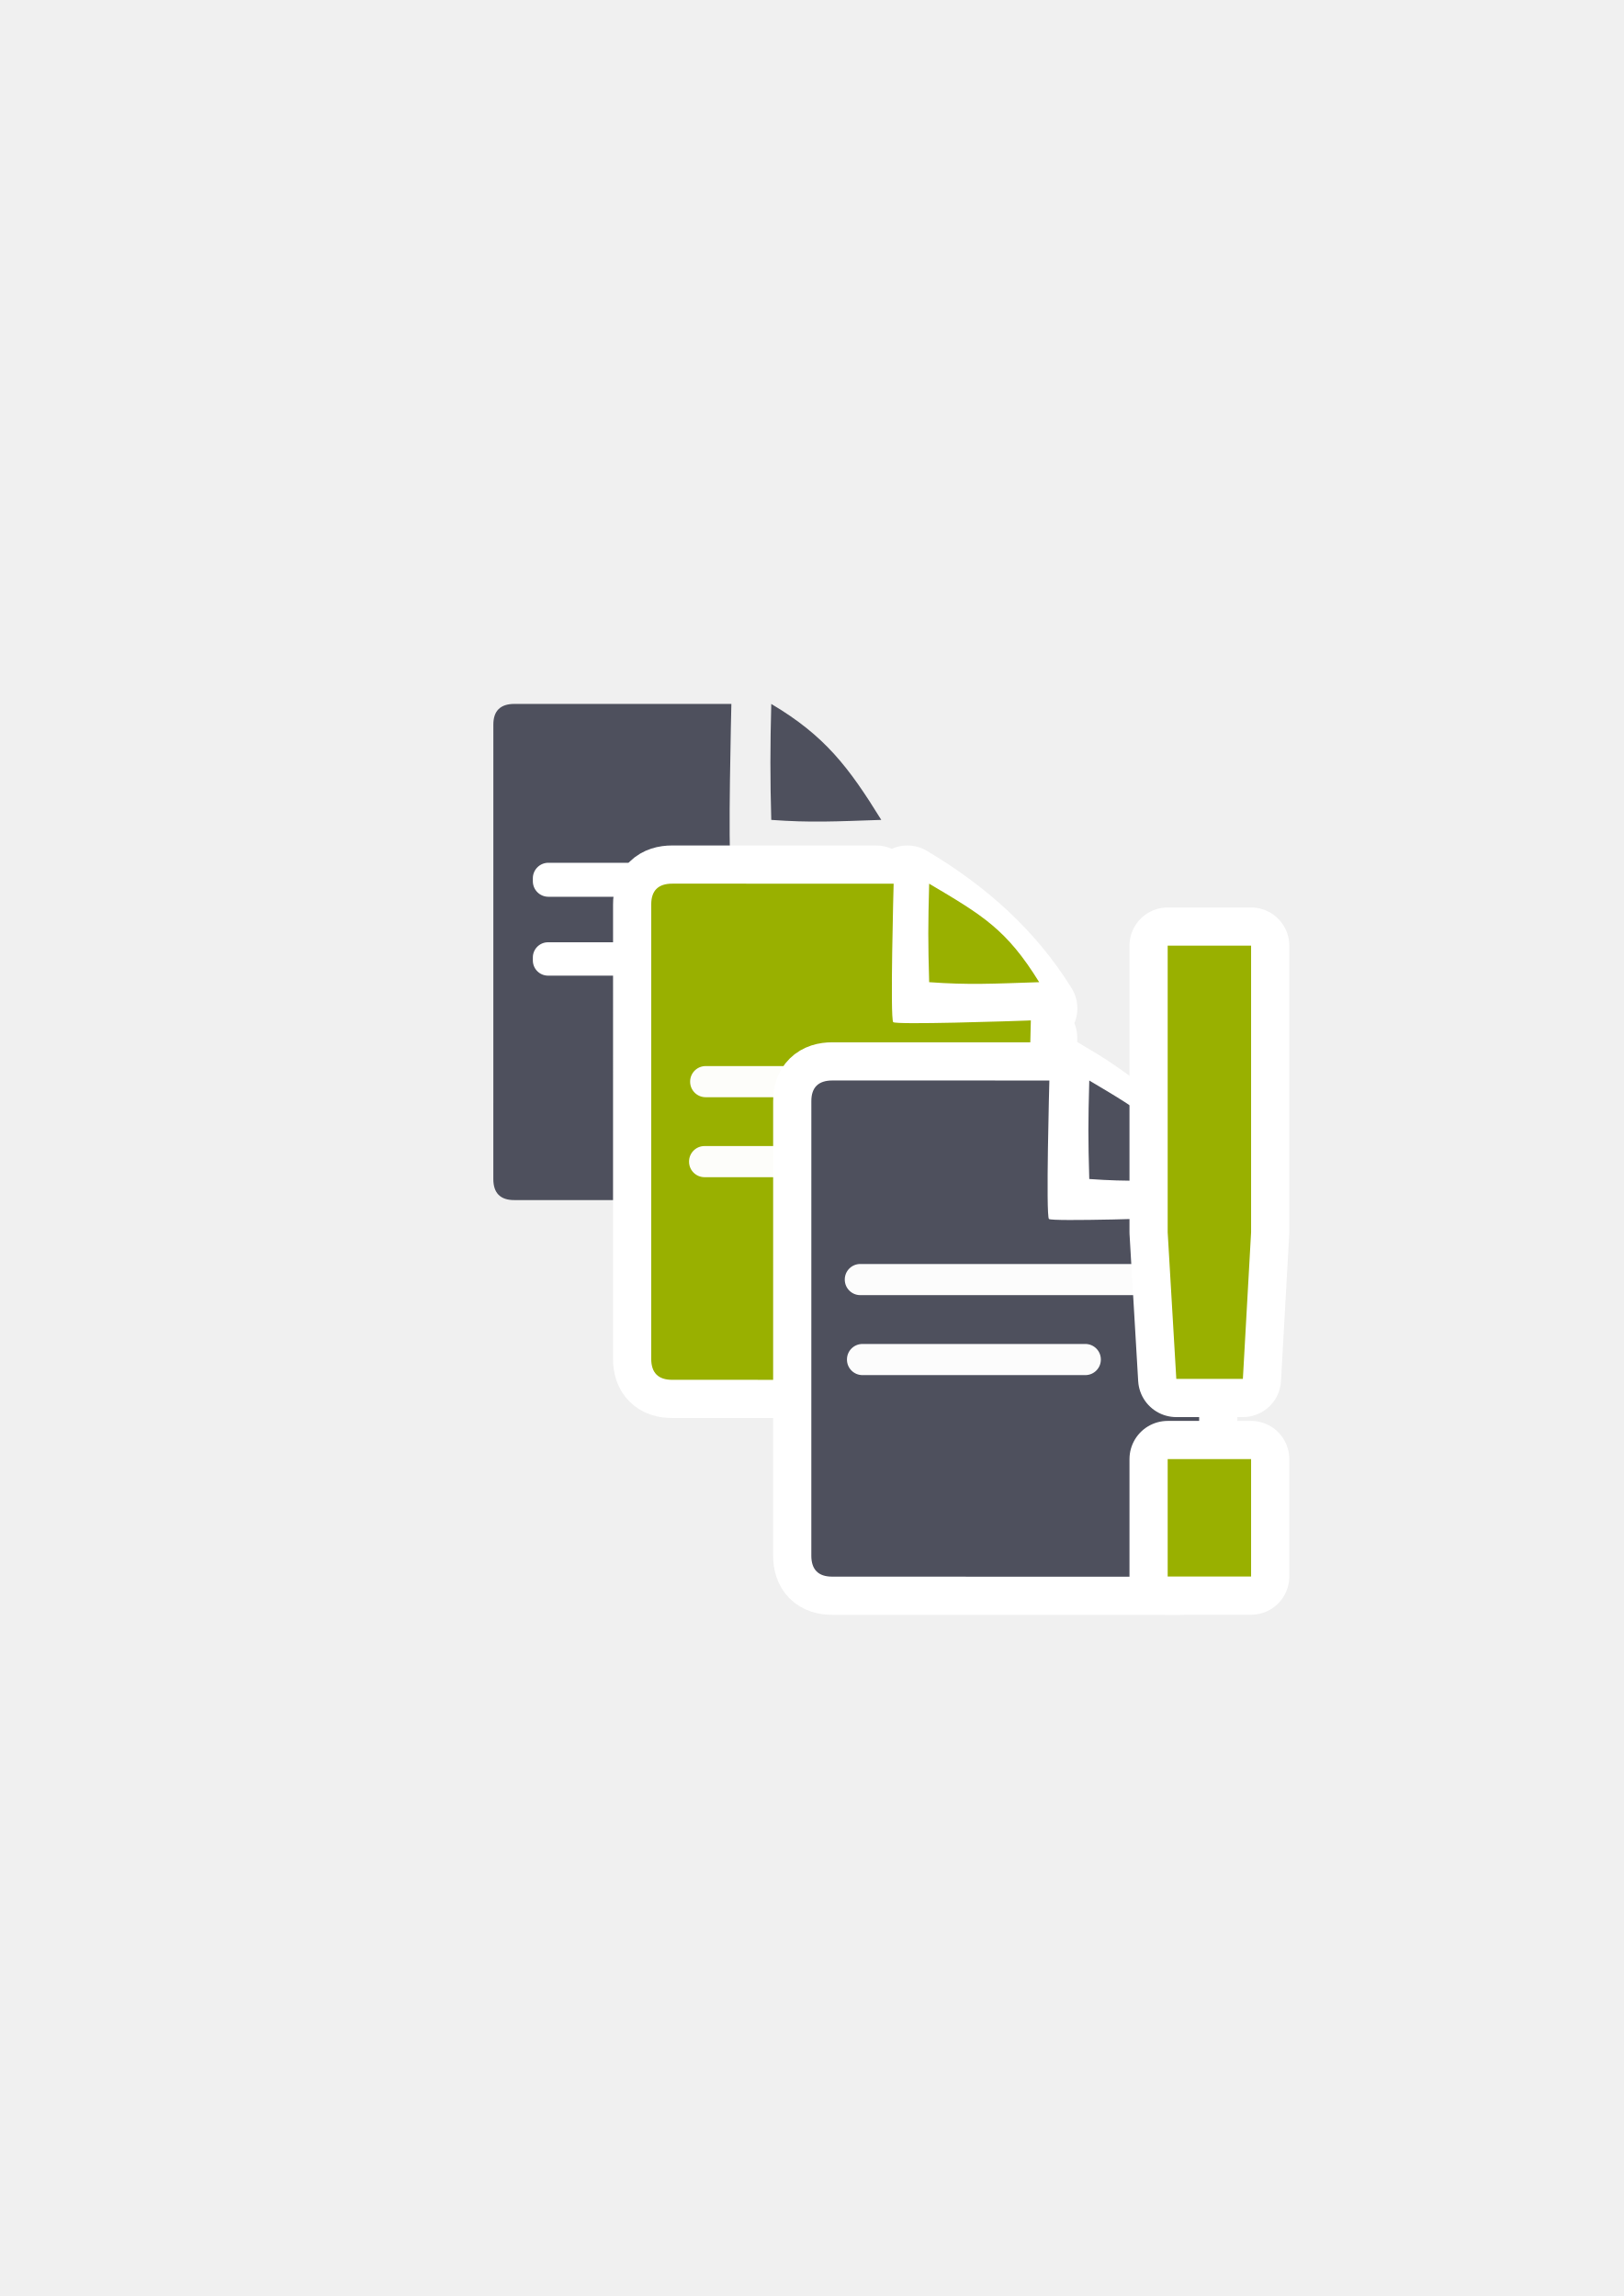
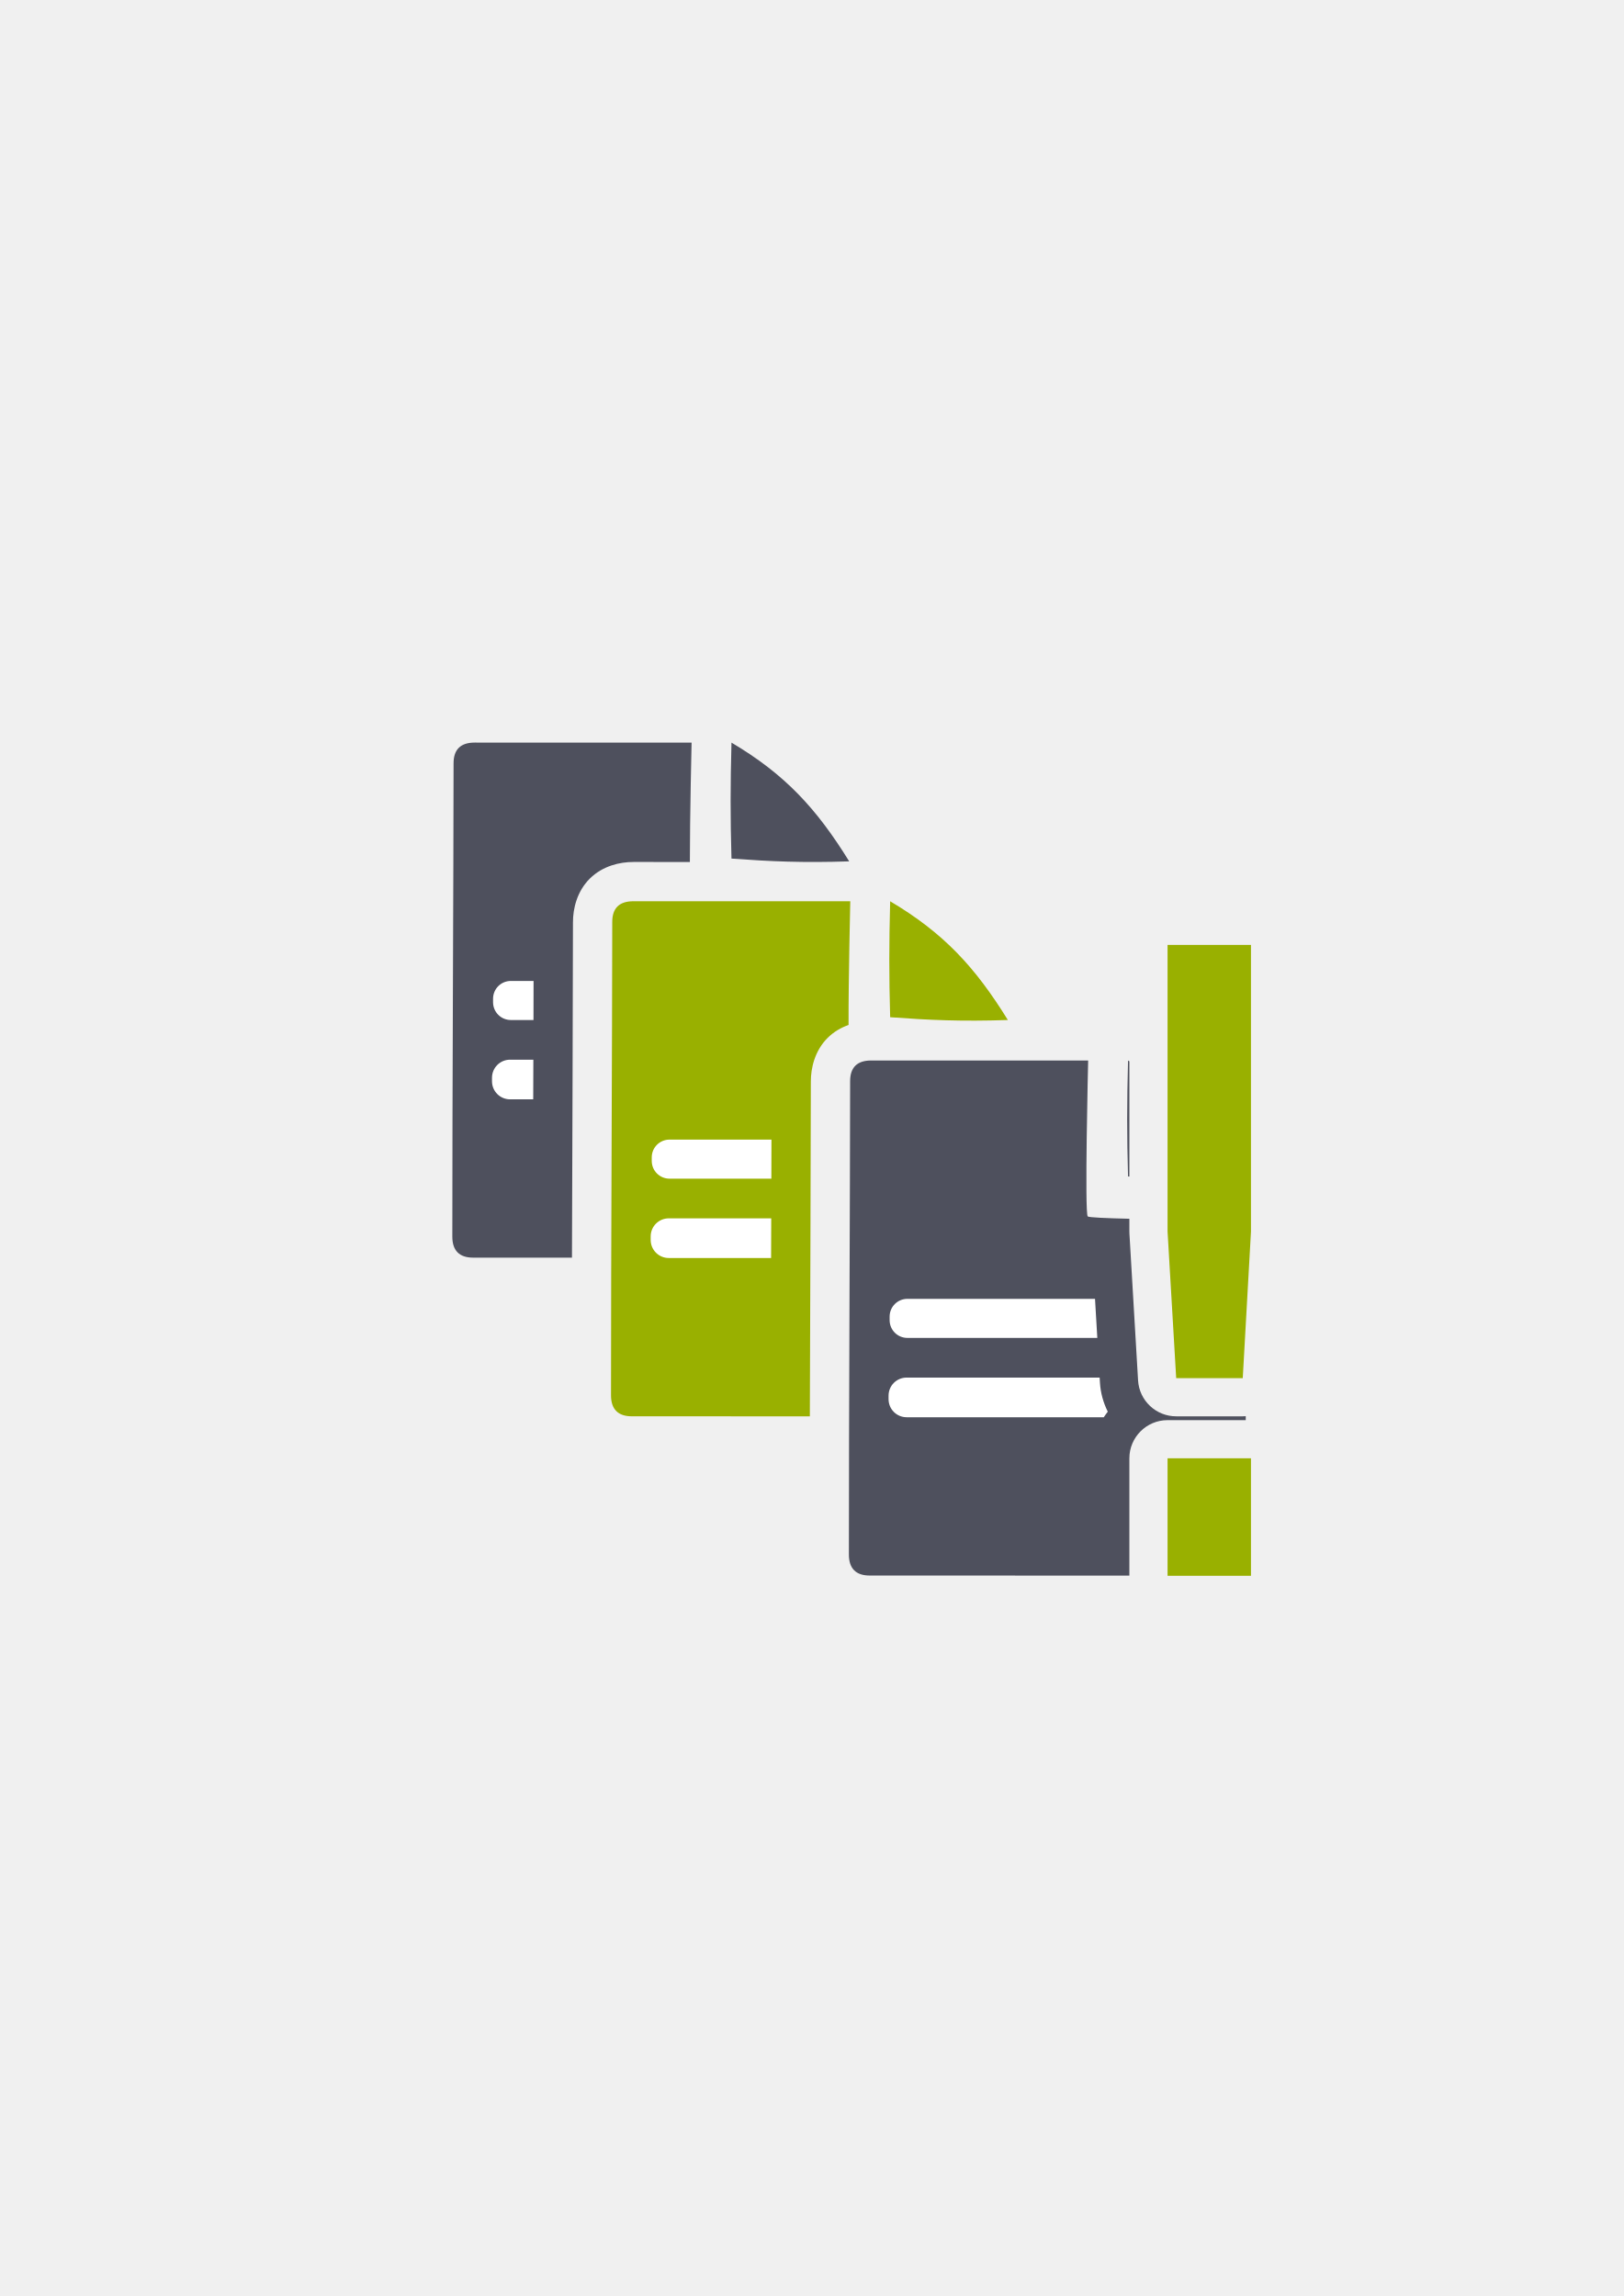
- <svg xmlns="http://www.w3.org/2000/svg" xmlns:xlink="http://www.w3.org/1999/xlink" width="210mm" height="297mm" viewBox="0 0 744.094 1052.362" id="svg2" version="1.1">
+ <svg xmlns="http://www.w3.org/2000/svg" width="210mm" height="297mm" viewBox="0 0 744.094 1052.362" id="svg2" version="1.1">
  <defs id="defs4">
    <linearGradient id="linearGradient2224">
      <stop id="stop2226" offset="0" style="stop-color:#7c7c7c;stop-opacity:1;" />
      <stop id="stop2228" offset="1" style="stop-color:#b8b8b8;stop-opacity:1;" />
    </linearGradient>
    <linearGradient id="linearGradient15218">
      <stop id="stop15220" offset="0" style="stop-color:#eeeeef;stop-opacity:1;" />
      <stop id="stop2736" offset="0.599" style="stop-color:#d3d7cf;stop-opacity:1;" />
      <stop id="stop2738" offset="0.828" style="stop-color:#ffffff;stop-opacity:1;" />
      <stop id="stop15222" offset="1" style="stop-color:#d3d7cf;stop-opacity:1;" />
    </linearGradient>
    <pattern y="0" x="0" height="6" width="6" patternUnits="userSpaceOnUse" id="EMFhbasepattern" />
-     <linearGradient xlink:href="#linearGradient4167" id="linearGradient4183" x1="476.71" y1="796.242" x2="446.969" y2="560.231" gradientUnits="userSpaceOnUse" />
-     <linearGradient id="linearGradient4167">
-       <stop style="stop-color:#4e505d;stop-opacity:1;" offset="0" id="stop4169" />
-       <stop style="stop-color:#7a8597;stop-opacity:1" offset="1" id="stop4171" />
-     </linearGradient>
  </defs>
  <g id="layer1">
-     <g transform="translate(0.4396502,0.3144901)" id="g4296">
-       <rect y="322.221" x="188.721" height="400" width="400" id="rect3336" style="opacity:1;fill:none;fill-rule:evenodd;stroke:none;stroke-width:1px;stroke-linecap:butt;stroke-linejoin:miter;stroke-opacity:1" />
-       <g id="text4159" style="font-style:normal;font-weight:normal;font-size:439.67px;line-height:125%;font-family:sans-serif;letter-spacing:0px;word-spacing:0px;opacity:1;fill:url(#linearGradient4183);fill-opacity:1;stroke:#a8b740;stroke-width:9.768;stroke-linecap:butt;stroke-linejoin:miter;stroke-miterlimit:4;stroke-dasharray:none;stroke-opacity:1" transform="matrix(1.438805,0,0,0.8813128,-106.1347,-15.42922)" />
-       <g id="g4199" transform="translate(-2.870997,-0.213202)">
-         <path id="path4175" d="m 238.2,322.536 c -6.476,-0.011 -9.708,3.191 -9.68,9.572 -0.027,53.069 -0.027,143.535 -0.01,208.166 -0.017,6.45 3.233,9.722 9.655,9.678 l 158.304,0.04 c 6.496,-0.037 9.728,-3.268 9.77,-9.785 l 10e-4,-151.125 c -15.256,0.617 -67.319,6.184 -68.824,4.939 -1.505,-1.245 0.184,-71.472 0.184,-71.472 0,0 -85.146,-0.015 -99.4,-0.013 z m 117.68,0.01 c -0.513,19.357 -0.535,34.421 0,53.15 18.064,1.322 29.165,0.711 50.423,0 -14.977,-24.214 -25.823,-38.559 -50.423,-53.15 z" style="opacity:1;fill:#4e505d;fill-opacity:1;fill-rule:evenodd;stroke:none;stroke-width:1px;stroke-linecap:butt;stroke-linejoin:miter;stroke-opacity:1" />
-         <rect ry="7.108" y="395.349" x="246.621" height="15.576" width="138.7" id="rect4177" style="color:#252525;clip-rule:nonzero;display:inline;overflow:visible;visibility:visible;opacity:1;isolation:auto;mix-blend-mode:normal;color-interpolation:sRGB;color-interpolation-filters:linearRGB;solid-color:#252525;solid-opacity:1;fill:#ffffff;fill-opacity:1;fill-rule:nonzero;stroke:none;stroke-width:50;stroke-linecap:square;stroke-linejoin:round;stroke-miterlimit:4;stroke-dasharray:none;stroke-dashoffset:0;stroke-opacity:1;color-rendering:auto;image-rendering:auto;shape-rendering:auto;text-rendering:auto;enable-background:accumulate" />
-         <rect style="color:#252525;clip-rule:nonzero;display:inline;overflow:visible;visibility:visible;opacity:1;isolation:auto;mix-blend-mode:normal;color-interpolation:sRGB;color-interpolation-filters:linearRGB;solid-color:#252525;solid-opacity:1;fill:#ffffff;fill-opacity:1;fill-rule:nonzero;stroke:none;stroke-width:50;stroke-linecap:square;stroke-linejoin:round;stroke-miterlimit:4;stroke-dasharray:none;stroke-dashoffset:0;stroke-opacity:1;color-rendering:auto;image-rendering:auto;shape-rendering:auto;text-rendering:auto;enable-background:accumulate" id="rect4179" width="113.069" height="15.295" x="246.621" y="431.785" ry="6.96" />
-       </g>
-       <g style="opacity:1" id="g4243" transform="translate(-0.06983661,0.3048114)">
-         <path style="fill:#99b000;fill-opacity:1;fill-rule:evenodd;stroke:#ffffff;stroke-width:35;stroke-linecap:butt;stroke-linejoin:round;stroke-miterlimit:4;stroke-dasharray:none;stroke-opacity:1" d="m 307.756,404.396 c -6.476,-0.011 -9.708,3.191 -9.68,9.572 -0.027,53.069 -0.027,143.535 -0.01,208.166 -0.017,6.45 3.233,9.722 9.655,9.678 l 158.304,0.04 c 6.496,-0.037 9.728,-3.268 9.77,-9.785 l 10e-4,-147.125 c -15.256,0.617 -73.319,2.184 -74.824,0.939 -1.505,-1.245 0.184,-71.472 0.184,-71.472 0,0 -79.146,-0.015 -93.4,-0.013 z m 107.68,0.01 c -0.513,19.357 -0.535,38.421 0,57.15 18.064,1.322 39.165,0.711 60.423,0 -14.977,-24.214 -35.823,-42.559 -60.423,-57.15 z" id="path4224" />
-         <path id="path4194" d="m 307.756,404.396 c -6.476,-0.011 -9.708,3.191 -9.68,9.572 -0.027,53.069 -0.027,143.535 -0.01,208.166 -0.017,6.45 3.233,9.722 9.655,9.678 l 158.304,0.04 c 6.496,-0.037 9.728,-3.268 9.77,-9.785 l 10e-4,-155.125 c -15.256,0.617 -65.319,2.184 -66.824,0.939 -1.505,-1.245 0.184,-63.472 0.184,-63.472 0,0 -87.146,-0.015 -101.4,-0.013 z m 117.68,0.01 c -0.513,19.357 -0.535,26.421 0,45.15 18.064,1.322 29.165,0.711 50.423,0 -14.977,-24.214 -25.823,-30.559 -50.423,-45.15 z" style="fill:#99b000;fill-opacity:1;fill-rule:evenodd;stroke:none;stroke-width:1px;stroke-linecap:butt;stroke-linejoin:miter;stroke-opacity:1" />
-         <rect ry="7.108" y="488.011" x="315.898" height="14.275" width="141.479" id="rect4196" style="color:#252525;clip-rule:nonzero;display:inline;overflow:visible;visibility:visible;opacity:0.98;isolation:auto;mix-blend-mode:normal;color-interpolation:sRGB;color-interpolation-filters:linearRGB;solid-color:#252525;solid-opacity:1;fill:#ffffff;fill-opacity:1;fill-rule:nonzero;stroke:none;stroke-width:50;stroke-linecap:square;stroke-linejoin:round;stroke-miterlimit:4;stroke-dasharray:none;stroke-dashoffset:0;stroke-opacity:1;color-rendering:auto;image-rendering:auto;shape-rendering:auto;text-rendering:auto;enable-background:accumulate" />
-         <rect style="color:#252525;clip-rule:nonzero;display:inline;overflow:visible;visibility:visible;opacity:0.98;isolation:auto;mix-blend-mode:normal;color-interpolation:sRGB;color-interpolation-filters:linearRGB;solid-color:#252525;solid-opacity:1;fill:#ffffff;fill-opacity:1;fill-rule:nonzero;stroke:none;stroke-width:50;stroke-linecap:square;stroke-linejoin:round;stroke-miterlimit:4;stroke-dasharray:none;stroke-dashoffset:0;stroke-opacity:1;color-rendering:auto;image-rendering:auto;shape-rendering:auto;text-rendering:auto;enable-background:accumulate" id="rect4198" width="116.348" height="14.275" x="315.398" y="524.666" ry="7.108" />
-       </g>
-       <g style="opacity:1" id="g4226" transform="translate(-3.069837,0.01191818)">
-         <path id="path4218" d="m 384.124,494.906 c -6.476,-0.011 -9.708,3.191 -9.68,9.572 -0.027,53.069 -0.027,143.535 -0.01,208.166 -0.017,6.45 3.233,9.722 9.655,9.678 l 158.304,0.04 c 6.496,-0.037 9.728,-3.268 9.77,-9.785 l 0.001,-147.125 c -15.256,0.617 -73.319,2.184 -74.824,0.939 -1.505,-1.245 0.184,-71.472 0.184,-71.472 0,0 -79.146,-0.015 -93.4,-0.013 z m 107.68,0.01 c -0.513,19.357 -0.535,38.421 0,57.15 18.064,1.322 39.165,0.711 60.423,0 -14.977,-24.214 -35.823,-42.559 -60.423,-57.15 z" style="fill:#4e505d;fill-opacity:1;fill-rule:evenodd;stroke:#ffffff;stroke-width:35;stroke-linecap:butt;stroke-linejoin:miter;stroke-miterlimit:4;stroke-dasharray:none;stroke-opacity:1" />
-         <path style="fill:#4e505d;fill-opacity:1;fill-rule:evenodd;stroke:none;stroke-width:1px;stroke-linecap:butt;stroke-linejoin:miter;stroke-opacity:1" d="m 384.124,494.906 c -6.476,-0.011 -9.708,3.191 -9.68,9.572 -0.027,53.069 -0.027,143.535 -0.01,208.166 -0.017,6.45 3.233,9.722 9.655,9.678 l 158.304,0.04 c 6.496,-0.037 9.728,-3.268 9.77,-9.785 l 0.001,-155.125 c -15.256,0.617 -67.319,2.184 -68.824,0.939 -1.505,-1.245 0.184,-63.472 0.184,-63.472 0,0 -85.146,-0.015 -99.4,-0.013 z m 117.68,0.01 c -0.513,19.357 -0.535,26.421 0,45.15 18.064,1.322 29.165,0.711 50.423,0 -14.977,-24.214 -25.823,-30.559 -50.423,-45.15 z" id="path4244" />
-         <rect style="color:#252525;clip-rule:nonzero;display:inline;overflow:visible;visibility:visible;opacity:0.98;isolation:auto;mix-blend-mode:normal;color-interpolation:sRGB;color-interpolation-filters:linearRGB;solid-color:#252525;solid-opacity:1;fill:#ffffff;fill-opacity:1;fill-rule:nonzero;stroke:none;stroke-width:50;stroke-linecap:square;stroke-linejoin:round;stroke-miterlimit:4;stroke-dasharray:none;stroke-dashoffset:0;stroke-opacity:1;color-rendering:auto;image-rendering:auto;shape-rendering:auto;text-rendering:auto;enable-background:accumulate" id="rect4227" width="141.479" height="14.275" x="389.766" y="579.02" ry="7.108" />
-         <rect ry="7.108" y="615.675" x="390.766" height="14.275" width="116.348" id="rect4229" style="color:#252525;clip-rule:nonzero;display:inline;overflow:visible;visibility:visible;opacity:0.98;isolation:auto;mix-blend-mode:normal;color-interpolation:sRGB;color-interpolation-filters:linearRGB;solid-color:#252525;solid-opacity:1;fill:#ffffff;fill-opacity:1;fill-rule:nonzero;stroke:none;stroke-width:50;stroke-linecap:square;stroke-linejoin:round;stroke-miterlimit:4;stroke-dasharray:none;stroke-dashoffset:0;stroke-opacity:1;color-rendering:auto;image-rendering:auto;shape-rendering:auto;text-rendering:auto;enable-background:accumulate" />
-       </g>
-       <g id="text4204" style="font-style:normal;font-weight:normal;font-size:385.677px;line-height:125%;font-family:sans-serif;letter-spacing:0px;word-spacing:0px;fill:#000000;fill-opacity:1;stroke:none;stroke-width:1px;stroke-linecap:butt;stroke-linejoin:miter;stroke-opacity:1">
-         <path d="m 534.67,668.453 38.229,0 0,53.833 -38.229,0 z m 0,-235.327 38.229,0 0,131.349 -3.766,67.23 -30.508,0 -3.955,-67.23 z" style="fill:#99b000;stroke:#ffffff;stroke-width:35;stroke-linejoin:round;stroke-miterlimit:4;stroke-dasharray:none" id="path4294" />
-         <path id="path4292" style="fill:#99b000" d="m 534.67,668.453 38.229,0 0,53.833 -38.229,0 z m 0,-235.327 38.229,0 0,131.349 -3.766,67.23 -30.508,0 -3.955,-67.23 z" />
-       </g>
+     <g transform="translate(189.1071,-330.1785)" id="g4424">
+       <rect y="652.362" x="2.9492188e-007" height="400" width="400" id="rect3336" style="opacity:1;fill:none;fill-rule:evenodd;stroke:none;stroke-width:1px;stroke-linecap:butt;stroke-linejoin:miter;stroke-opacity:1" />
+       <path id="path4175" transform="translate(0,652.3621)" d="m 28.428,18.18 c -6.476,-0.011 -9.707,3.192 -9.68,9.572 -0.027,53.069 -0.586,152.191 -0.568,216.822 -0.017,6.45 3.234,9.723 9.656,9.68 l 45.172,0.012 c 0.158,-55.363 0.44,-116.167 0.459,-153.803 l 0.002,0.086 c -0.027,-6.242 1.844,-14.221 7.74,-20.055 5.887,-5.824 13.733,-7.597 19.937,-7.592 l 0,-0.002 0.031,0 c 3.725,-3.91e-4 15.3,0.003 25.861,0.004 -0.007,-21.111 0.789,-54.711 0.789,-54.711 0,0 -85.146,-0.015 -99.4,-0.014 z m 117.68,0.01 c -0.513,19.357 -0.535,34.421 0,53.15 18.064,1.322 32.683,1.988 53.941,1.277 -14.977,-24.214 -29.342,-39.837 -53.941,-54.428 z" style="opacity:1;fill:#4e505d;fill-opacity:1;fill-rule:evenodd;stroke:none;stroke-width:1px;stroke-linecap:butt;stroke-linejoin:miter;stroke-opacity:1" />
+       <path id="rect4177" transform="translate(0,652.3621)" d="m 45,127.43 c -4.515,0 -8.15,3.635 -8.15,8.15 l 0,1.607 c 0,4.515 3.635,8.15 8.15,8.15 l 10.369,0 c 0.021,-6.694 0.024,-11.774 0.039,-17.908 l -10.408,0 z m 46.395,0 c -0.011,5.194 -0.032,12.411 -0.045,17.908 0.013,-5.502 0.036,-12.74 0.047,-17.908 0,0 -0.002,0 -0.002,0 z m 36.002,0 c -0.011,5.35 -0.036,12.209 -0.051,17.908 l 14.422,0 c 4.515,0 8.15,-3.635 8.15,-8.15 l 0,-1.607 c 0,-4.515 -3.635,-8.15 -8.15,-8.15 l -14.371,0 z m -82.74,36.088 c -4.596,0 -8.295,3.701 -8.295,8.297 l 0,1.588 c 0,4.596 3.699,8.295 8.295,8.295 l 10.59,0 c 0.022,-6.155 0.044,-12.246 0.064,-18.18 l -10.654,0 z m 46.645,0 c -0.015,5.845 -0.031,12.12 -0.047,18.18 l 0.002,0 c 0.017,-6.091 0.031,-12.311 0.047,-18.18 l -0.002,0 z m 35.994,0 c -0.018,6.074 -0.032,11.889 -0.051,18.18 l 39.52,0 c 0.754,0 1.48,-0.108 2.174,-0.295 -1.315,-1.944 -2.401,-4.111 -3.221,-6.668 -0.776,-2.421 -0.934,-4.842 -0.943,-6.824 -0.123,-0.772 -0.367,-1.979 -0.396,-2.221 -0.094,-0.782 -0.151,-1.483 -0.207,-2.172 l -36.875,0 z m 37.449,1.363 c -0.08,-0.06 -0.005,0.975 0.033,2.002 0.015,-0.394 -0.026,-1.015 0.004,-1.297 0.045,-0.426 0.013,-0.667 -0.037,-0.705 z" style="color:#252525;clip-rule:nonzero;display:inline;overflow:visible;visibility:visible;opacity:1;isolation:auto;mix-blend-mode:normal;color-interpolation:sRGB;color-interpolation-filters:linearRGB;solid-color:#252525;solid-opacity:1;fill:#ffffff;fill-opacity:1;fill-rule:nonzero;stroke:none;stroke-width:50;stroke-linecap:square;stroke-linejoin:round;stroke-miterlimit:4;stroke-dasharray:none;stroke-dashoffset:0;stroke-opacity:1;color-rendering:auto;image-rendering:auto;shape-rendering:auto;text-rendering:auto;enable-background:accumulate" />
+       <path id="path4370" transform="translate(0,652.3621)" d="m 101.148,90.9 c -6.476,-0.011 -9.709,3.19 -9.682,9.57 -0.027,53.069 -0.584,152.193 -0.566,216.824 -0.017,6.45 3.233,9.721 9.654,9.678 l 81.467,0.021 c 0.159,-55.256 0.439,-115.875 0.459,-153.457 -0.027,-6.242 1.844,-14.223 7.74,-20.057 2.856,-2.825 6.173,-4.692 9.539,-5.869 -0.062,-20.901 0.789,-56.697 0.789,-56.697 0,0 -85.146,-0.015 -99.4,-0.014 z m 117.68,0.01 c -0.513,19.357 -0.534,34.421 0,53.15 18.064,1.322 32.681,1.988 53.939,1.277 -14.977,-24.214 -29.34,-39.837 -53.939,-54.428 z m -8.699,90.977 0,0.002 0.004,0 a 18.002,18.002 0 0 1 -0.004,-0.002 z m 8.33,0.004 c -0.045,37.99 -0.286,93.707 -0.426,145.111 l 44.965,0.012 c 6.496,-0.037 9.727,-3.269 9.77,-9.785 l 0,-135.332 c -18.816,-0.002 -40.655,-0.005 -54.309,-0.006 z" style="opacity:1;fill:#99b000;fill-opacity:1;fill-rule:evenodd;stroke:none;stroke-width:1px;stroke-linecap:butt;stroke-linejoin:miter;stroke-opacity:1" />
+       <path id="rect4372" transform="translate(0,652.3621)" d="m 117.719,200.148 c -4.515,0 -8.15,3.635 -8.15,8.15 l 0,1.609 c 0,4.515 3.635,8.15 8.15,8.15 l 46.664,0 c 0.021,-6.68 0.024,-11.792 0.039,-17.91 l -46.703,0 z m 82.691,0 c -0.011,5.195 -0.035,12.38 -0.047,17.91 l 0.002,0 c 0.013,-5.552 0.036,-12.738 0.047,-17.91 l -0.002,0 z m -83.033,36.09 c -4.596,0 -8.297,3.701 -8.297,8.297 l 0,1.586 c 0,4.596 3.701,8.297 8.297,8.297 l 46.883,0 c 0.022,-6.151 0.042,-12.251 0.062,-18.18 l -46.945,0 z m 82.939,0 c -0.014,5.915 -0.033,12.008 -0.049,18.18 l 0.002,0 c 0.017,-6.206 0.032,-12.224 0.047,-18.18 z m 35.994,0 c -0.018,6.07 -0.034,11.892 -0.053,18.18 l 3.227,0 c 4.596,0 8.295,-3.701 8.295,-8.297 l 0,-1.586 c 0,-4.596 -3.699,-8.297 -8.295,-8.297 l -3.174,0 z" style="color:#252525;clip-rule:nonzero;display:inline;overflow:visible;visibility:visible;opacity:1;isolation:auto;mix-blend-mode:normal;color-interpolation:sRGB;color-interpolation-filters:linearRGB;solid-color:#252525;solid-opacity:1;fill:#ffffff;fill-opacity:1;fill-rule:nonzero;stroke:none;stroke-width:50;stroke-linecap:square;stroke-linejoin:round;stroke-miterlimit:4;stroke-dasharray:none;stroke-dashoffset:0;stroke-opacity:1;color-rendering:auto;image-rendering:auto;shape-rendering:auto;text-rendering:auto;enable-background:accumulate" />
+       <path id="path4378" transform="translate(0,652.3621)" d="m 210.16,163.887 c -6.476,-0.011 -9.707,3.192 -9.68,9.572 -0.027,53.069 -0.586,152.191 -0.568,216.822 -0.017,6.45 3.233,9.721 9.654,9.678 l 118.883,0.029 0,-53.756 a 17.502,17.502 0 0 1 17.5,-17.5 l 35.83,0 0,-1.816 a 17.502,17.502 0 0 1 -1.367,0.068 l -30.508,0 a 17.502,17.502 0 0 1 -17.471,-16.473 l -3.955,-67.23 a 17.502,17.502 0 0 1 -0.029,-1.027 l 0,-5.826 c -10.545,-0.239 -18.519,-0.597 -19.074,-1.057 -1.505,-1.245 0.186,-71.471 0.186,-71.471 0,0 -85.146,-0.015 -99.4,-0.014 z m 117.68,0.01 c -0.513,19.357 -0.535,34.421 0,53.15 0.207,0.015 0.403,0.028 0.609,0.043 l 0,-52.82 c -0.207,-0.124 -0.401,-0.249 -0.609,-0.373 z m 35.609,29.086 0,25.613 c 1.075,0.005 2.127,0.017 3.229,0.014 l 0,-21.803 c -1.061,-1.302 -2.138,-2.575 -3.229,-3.824 z m 3.229,43.762 c -1.098,0.005 -2.077,0.015 -3.229,0.018 l 0,4.979 1.654,28.131 1.574,-28.107 0,-5.02 z m -3.229,126.988 0,18.834 3.229,0 0,-18.834 -3.229,0 z" style="opacity:1;fill:#4e505d;fill-opacity:1;fill-rule:evenodd;stroke:none;stroke-width:1px;stroke-linecap:butt;stroke-linejoin:miter;stroke-opacity:1" />
+       <path id="rect4380" transform="translate(0,652.3621)" d="m 226.73,273.137 c -4.515,0 -8.15,3.635 -8.15,8.15 l 0,1.607 c 0,4.515 3.635,8.15 8.15,8.15 l 87.027,0 -1.055,-17.908 -85.973,0 z m -0.342,36.088 c -4.596,0 -8.297,3.701 -8.297,8.297 l 0,1.588 c 0,4.596 3.701,8.295 8.297,8.295 l 90.334,0 c 0.577,-0.876 1.186,-1.729 1.834,-2.553 -2.022,-4.067 -3.312,-8.552 -3.592,-13.311 a 17.502,17.502 0 0 0 -0.002,-0.002 l -0.137,-2.314 -88.438,0 z m 123.508,0.127 0.008,0.133 0.627,0 c -0.209,-0.052 -0.42,-0.097 -0.635,-0.133 z" style="color:#252525;clip-rule:nonzero;display:inline;overflow:visible;visibility:visible;opacity:1;isolation:auto;mix-blend-mode:normal;color-interpolation:sRGB;color-interpolation-filters:linearRGB;solid-color:#252525;solid-opacity:1;fill:#ffffff;fill-opacity:1;fill-rule:nonzero;stroke:none;stroke-width:50;stroke-linecap:square;stroke-linejoin:round;stroke-miterlimit:4;stroke-dasharray:none;stroke-dashoffset:0;stroke-opacity:1;color-rendering:auto;image-rendering:auto;shape-rendering:auto;text-rendering:auto;enable-background:accumulate" />
+       <path d="m 345.949,998.594 38.229,0 0,53.833 -38.229,0 z m 0,-235.327 38.229,0 0,131.349 -3.766,67.23 -30.508,0 -3.955,-67.23 z" style="font-style:normal;font-weight:normal;font-size:medium;line-height:125%;font-family:sans-serif;letter-spacing:0px;word-spacing:0px;fill:#99b000;fill-opacity:1;stroke:none;stroke-width:1px;stroke-linecap:butt;stroke-linejoin:miter;stroke-opacity:1" id="path4292" />
    </g>
  </g>
</svg>
